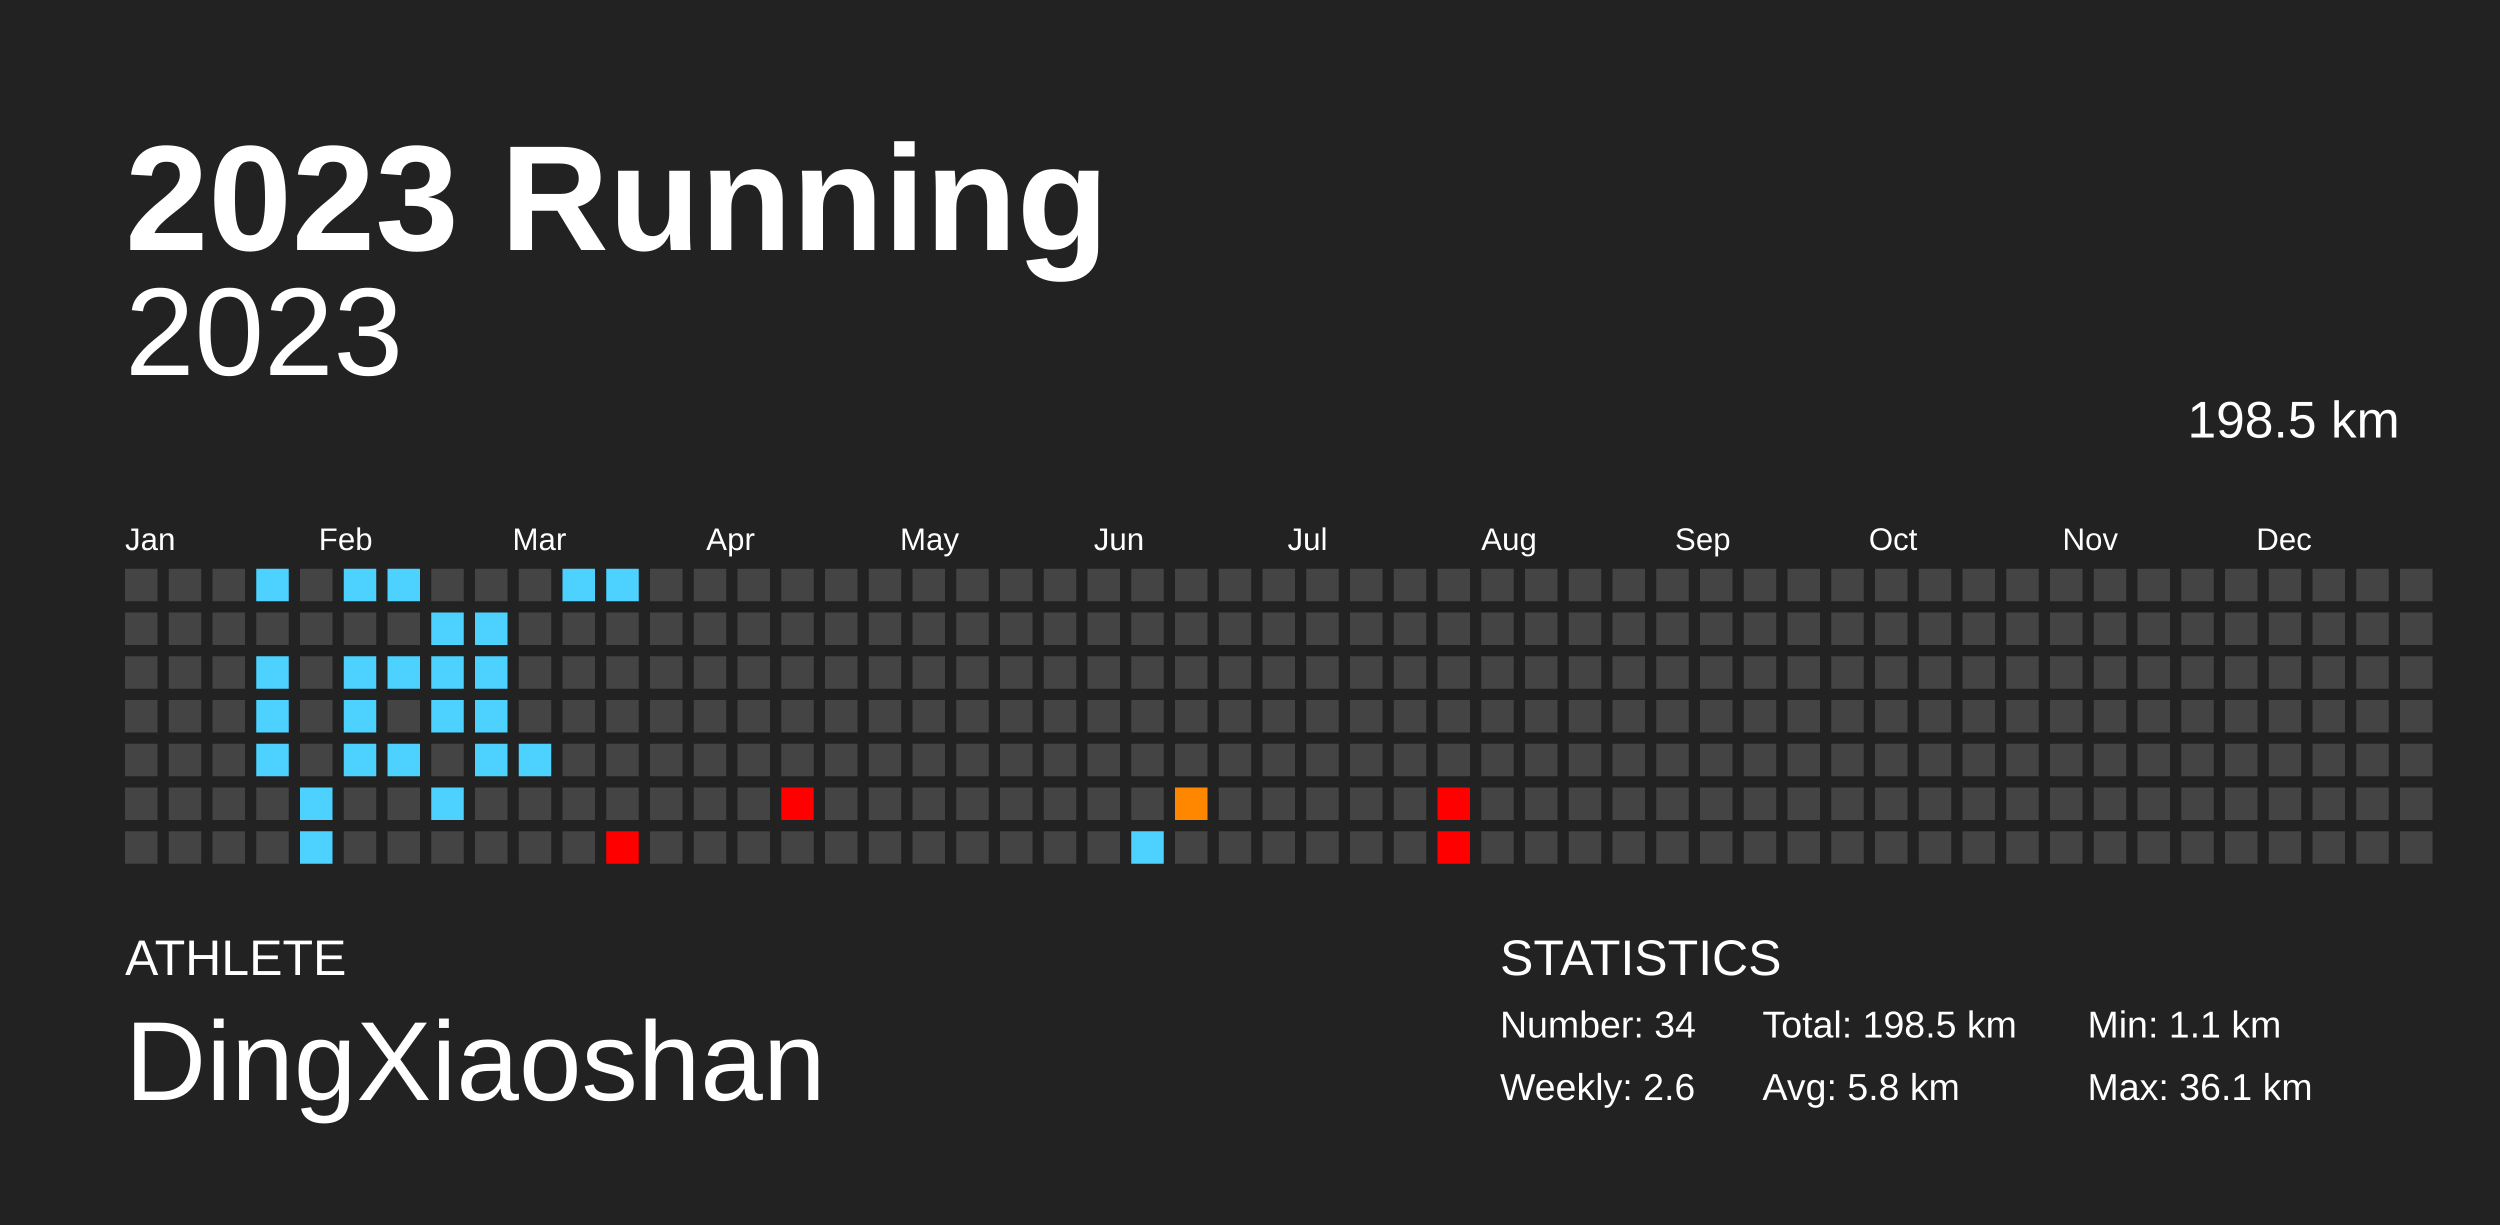
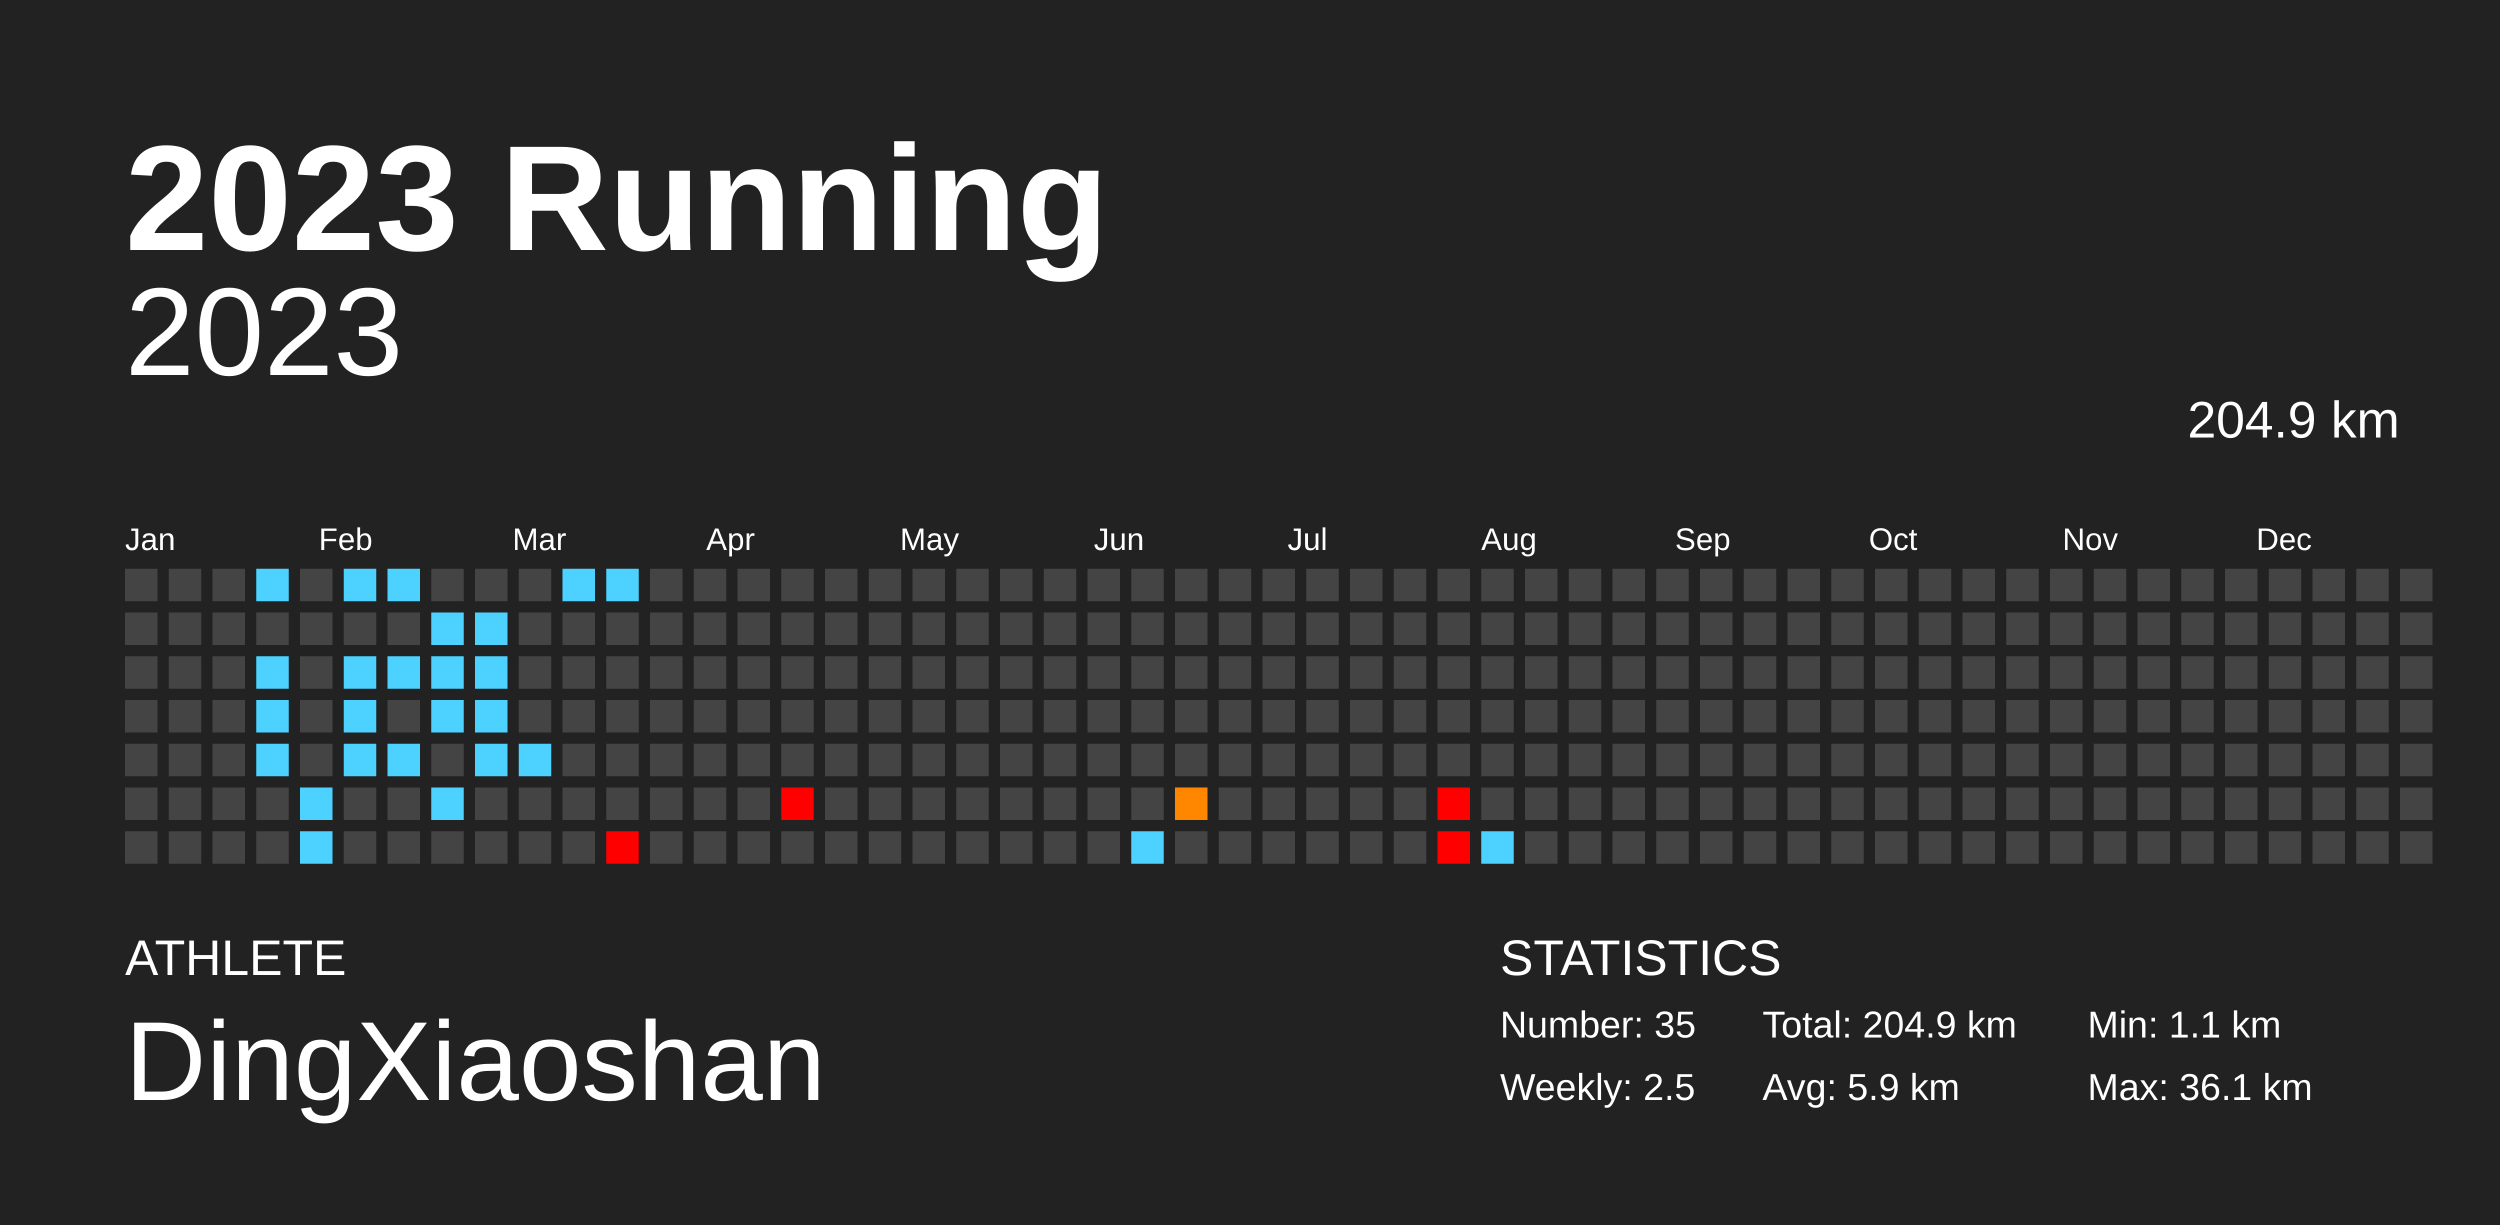
<svg xmlns="http://www.w3.org/2000/svg" baseProfile="full" height="98mm" version="1.1" viewBox="0,0,200,98" width="200mm">
  <defs />
  <rect fill="#222222" height="98" width="200" x="0" y="0" />
  <text fill="#FFFFFF" style="font-size:12px; font-family:Arial; font-weight:bold;" x="10" y="20">2023 Running</text>
  <text fill="#FFFFFF" style="font-size:4px; font-family:Arial" x="10" y="78">ATHLETE</text>
  <text fill="#FFFFFF" style="font-size:9px; font-family:Arial" x="10" y="88">DingXiaoshan</text>
  <text fill="#FFFFFF" style="font-size:4px; font-family:Arial" x="120" y="78">STATISTICS</text>
-   <text fill="#FFFFFF" style="font-size:3px; font-family:Arial" x="120" y="83">Number: 34</text>
-   <text fill="#FFFFFF" style="font-size:3px; font-family:Arial" x="120" y="88">Weekly: 2.6</text>
-   <text fill="#FFFFFF" style="font-size:3px; font-family:Arial" x="141" y="83">Total: 198.5 km</text>
-   <text fill="#FFFFFF" style="font-size:3px; font-family:Arial" x="141" y="88">Avg: 5.8 km</text>
+   <text fill="#FFFFFF" style="font-size:3px; font-family:Arial" x="120" y="83">Number: 35</text>
+   <text fill="#FFFFFF" style="font-size:3px; font-family:Arial" x="120" y="88">Weekly: 2.5</text>
+   <text fill="#FFFFFF" style="font-size:3px; font-family:Arial" x="141" y="83">Total: 204.9 km</text>
+   <text fill="#FFFFFF" style="font-size:3px; font-family:Arial" x="141" y="88">Avg: 5.9 km</text>
  <text fill="#FFFFFF" style="font-size:3px; font-family:Arial" x="167" y="83">Min: 1.1 km</text>
  <text fill="#FFFFFF" style="font-size:3px; font-family:Arial" x="167" y="88">Max: 36.1 km</text>
  <text alignment-baseline="hanging" fill="#FFFFFF" style="font-size:10.0px; font-family:Arial;" x="10" y="30">2023</text>
-   <text alignment-baseline="hanging" fill="#FFFFFF" style="font-size:4.125px; font-family:Arial;" x="175" y="35">198.5 km</text>
+   <text alignment-baseline="hanging" fill="#FFFFFF" style="font-size:4.125px; font-family:Arial;" x="175" y="35">204.9 km</text>
  <text fill="#FFFFFF" style="font-size:2.5px; font-family:Arial" x="10.0" y="44">Jan</text>
  <text fill="#FFFFFF" style="font-size:2.5px; font-family:Arial" x="25.5" y="44">Feb</text>
  <text fill="#FFFFFF" style="font-size:2.5px; font-family:Arial" x="41.0" y="44">Mar</text>
  <text fill="#FFFFFF" style="font-size:2.5px; font-family:Arial" x="56.5" y="44">Apr</text>
  <text fill="#FFFFFF" style="font-size:2.5px; font-family:Arial" x="72.0" y="44">May</text>
  <text fill="#FFFFFF" style="font-size:2.5px; font-family:Arial" x="87.5" y="44">Jun</text>
  <text fill="#FFFFFF" style="font-size:2.5px; font-family:Arial" x="103.0" y="44">Jul</text>
  <text fill="#FFFFFF" style="font-size:2.5px; font-family:Arial" x="118.5" y="44">Aug</text>
  <text fill="#FFFFFF" style="font-size:2.5px; font-family:Arial" x="134.0" y="44">Sep</text>
  <text fill="#FFFFFF" style="font-size:2.5px; font-family:Arial" x="149.5" y="44">Oct</text>
  <text fill="#FFFFFF" style="font-size:2.5px; font-family:Arial" x="165.0" y="44">Nov</text>
  <text fill="#FFFFFF" style="font-size:2.5px; font-family:Arial" x="180.5" y="44">Dec</text>
  <rect fill="#444444" height="2.6" width="2.6" x="10.0" y="45.5" />
  <rect fill="#444444" height="2.6" width="2.6" x="10.0" y="49.0" />
  <rect fill="#444444" height="2.6" width="2.6" x="10.0" y="52.5" />
  <rect fill="#444444" height="2.6" width="2.6" x="10.0" y="56.0" />
  <rect fill="#444444" height="2.6" width="2.6" x="10.0" y="59.5" />
  <rect fill="#444444" height="2.6" width="2.6" x="10.0" y="63.0" />
  <rect fill="#444444" height="2.6" width="2.6" x="10.0" y="66.5" />
  <rect fill="#444444" height="2.6" width="2.6" x="13.5" y="45.5" />
  <rect fill="#444444" height="2.6" width="2.6" x="13.5" y="49.0" />
  <rect fill="#444444" height="2.6" width="2.6" x="13.5" y="52.5" />
  <rect fill="#444444" height="2.6" width="2.6" x="13.5" y="56.0" />
  <rect fill="#444444" height="2.6" width="2.6" x="13.5" y="59.5" />
  <rect fill="#444444" height="2.6" width="2.6" x="13.5" y="63.0" />
  <rect fill="#444444" height="2.6" width="2.6" x="13.5" y="66.5" />
  <rect fill="#444444" height="2.6" width="2.6" x="17.0" y="45.5" />
  <rect fill="#444444" height="2.6" width="2.6" x="17.0" y="49.0" />
  <rect fill="#444444" height="2.6" width="2.6" x="17.0" y="52.5" />
  <rect fill="#444444" height="2.6" width="2.6" x="17.0" y="56.0" />
  <rect fill="#444444" height="2.6" width="2.6" x="17.0" y="59.5" />
  <rect fill="#444444" height="2.6" width="2.6" x="17.0" y="63.0" />
  <rect fill="#444444" height="2.6" width="2.6" x="17.0" y="66.5" />
  <rect fill="#4dd2ff" height="2.6" width="2.6" x="20.5" y="45.5" />
  <rect fill="#444444" height="2.6" width="2.6" x="20.5" y="49.0" />
  <rect fill="#4dd2ff" height="2.6" width="2.6" x="20.5" y="52.5" />
  <rect fill="#4dd2ff" height="2.6" width="2.6" x="20.5" y="56.0" />
  <rect fill="#4dd2ff" height="2.6" width="2.6" x="20.5" y="59.5" />
  <rect fill="#444444" height="2.6" width="2.6" x="20.5" y="63.0" />
  <rect fill="#444444" height="2.6" width="2.6" x="20.5" y="66.5" />
  <rect fill="#444444" height="2.6" width="2.6" x="24.0" y="45.5" />
  <rect fill="#444444" height="2.6" width="2.6" x="24.0" y="49.0" />
  <rect fill="#444444" height="2.6" width="2.6" x="24.0" y="52.5" />
  <rect fill="#444444" height="2.6" width="2.6" x="24.0" y="56.0" />
  <rect fill="#444444" height="2.6" width="2.6" x="24.0" y="59.5" />
  <rect fill="#4dd2ff" height="2.6" width="2.6" x="24.0" y="63.0" />
  <rect fill="#4dd2ff" height="2.6" width="2.6" x="24.0" y="66.5" />
  <rect fill="#4dd2ff" height="2.6" width="2.6" x="27.5" y="45.5" />
  <rect fill="#444444" height="2.6" width="2.6" x="27.5" y="49.0" />
  <rect fill="#4dd2ff" height="2.6" width="2.6" x="27.5" y="52.5" />
  <rect fill="#4dd2ff" height="2.6" width="2.6" x="27.5" y="56.0" />
  <rect fill="#4dd2ff" height="2.6" width="2.6" x="27.5" y="59.5" />
  <rect fill="#444444" height="2.6" width="2.6" x="27.5" y="63.0" />
  <rect fill="#444444" height="2.6" width="2.6" x="27.5" y="66.5" />
  <rect fill="#4dd2ff" height="2.6" width="2.6" x="31.0" y="45.5" />
  <rect fill="#444444" height="2.6" width="2.6" x="31.0" y="49.0" />
  <rect fill="#4dd2ff" height="2.6" width="2.6" x="31.0" y="52.5" />
  <rect fill="#444444" height="2.6" width="2.6" x="31.0" y="56.0" />
  <rect fill="#4dd2ff" height="2.6" width="2.6" x="31.0" y="59.5" />
  <rect fill="#444444" height="2.6" width="2.6" x="31.0" y="63.0" />
  <rect fill="#444444" height="2.6" width="2.6" x="31.0" y="66.5" />
  <rect fill="#444444" height="2.6" width="2.6" x="34.5" y="45.5" />
  <rect fill="#4dd2ff" height="2.6" width="2.6" x="34.5" y="49.0" />
  <rect fill="#4dd2ff" height="2.6" width="2.6" x="34.5" y="52.5" />
  <rect fill="#4dd2ff" height="2.6" width="2.6" x="34.5" y="56.0" />
  <rect fill="#444444" height="2.6" width="2.6" x="34.5" y="59.5" />
  <rect fill="#4dd2ff" height="2.6" width="2.6" x="34.5" y="63.0" />
  <rect fill="#444444" height="2.6" width="2.6" x="34.5" y="66.5" />
  <rect fill="#444444" height="2.6" width="2.6" x="38.0" y="45.5" />
  <rect fill="#4dd2ff" height="2.6" width="2.6" x="38.0" y="49.0" />
  <rect fill="#4dd2ff" height="2.6" width="2.6" x="38.0" y="52.5" />
  <rect fill="#4dd2ff" height="2.6" width="2.6" x="38.0" y="56.0" />
  <rect fill="#4dd2ff" height="2.6" width="2.6" x="38.0" y="59.5" />
  <rect fill="#444444" height="2.6" width="2.6" x="38.0" y="63.0" />
  <rect fill="#444444" height="2.6" width="2.6" x="38.0" y="66.5" />
  <rect fill="#444444" height="2.6" width="2.6" x="41.5" y="45.5" />
  <rect fill="#444444" height="2.6" width="2.6" x="41.5" y="49.0" />
  <rect fill="#444444" height="2.6" width="2.6" x="41.5" y="52.5" />
  <rect fill="#444444" height="2.6" width="2.6" x="41.5" y="56.0" />
  <rect fill="#4dd2ff" height="2.6" width="2.6" x="41.5" y="59.5" />
  <rect fill="#444444" height="2.6" width="2.6" x="41.5" y="63.0" />
  <rect fill="#444444" height="2.6" width="2.6" x="41.5" y="66.5" />
  <rect fill="#4dd2ff" height="2.6" width="2.6" x="45.0" y="45.5" />
  <rect fill="#444444" height="2.6" width="2.6" x="45.0" y="49.0" />
  <rect fill="#444444" height="2.6" width="2.6" x="45.0" y="52.5" />
  <rect fill="#444444" height="2.6" width="2.6" x="45.0" y="56.0" />
  <rect fill="#444444" height="2.6" width="2.6" x="45.0" y="59.5" />
  <rect fill="#444444" height="2.6" width="2.6" x="45.0" y="63.0" />
  <rect fill="#444444" height="2.6" width="2.6" x="45.0" y="66.5" />
  <rect fill="#4dd2ff" height="2.6" width="2.6" x="48.5" y="45.5" />
  <rect fill="#444444" height="2.6" width="2.6" x="48.5" y="49.0" />
  <rect fill="#444444" height="2.6" width="2.6" x="48.5" y="52.5" />
  <rect fill="#444444" height="2.6" width="2.6" x="48.5" y="56.0" />
  <rect fill="#444444" height="2.6" width="2.6" x="48.5" y="59.5" />
  <rect fill="#444444" height="2.6" width="2.6" x="48.5" y="63.0" />
  <rect fill="red" height="2.6" width="2.6" x="48.5" y="66.5" />
  <rect fill="#444444" height="2.6" width="2.6" x="52.0" y="45.5" />
  <rect fill="#444444" height="2.6" width="2.6" x="52.0" y="49.0" />
  <rect fill="#444444" height="2.6" width="2.6" x="52.0" y="52.5" />
  <rect fill="#444444" height="2.6" width="2.6" x="52.0" y="56.0" />
  <rect fill="#444444" height="2.6" width="2.6" x="52.0" y="59.5" />
  <rect fill="#444444" height="2.6" width="2.6" x="52.0" y="63.0" />
  <rect fill="#444444" height="2.6" width="2.6" x="52.0" y="66.5" />
  <rect fill="#444444" height="2.6" width="2.6" x="55.5" y="45.5" />
  <rect fill="#444444" height="2.6" width="2.6" x="55.5" y="49.0" />
  <rect fill="#444444" height="2.6" width="2.6" x="55.5" y="52.5" />
  <rect fill="#444444" height="2.6" width="2.6" x="55.5" y="56.0" />
  <rect fill="#444444" height="2.6" width="2.6" x="55.5" y="59.5" />
  <rect fill="#444444" height="2.6" width="2.6" x="55.5" y="63.0" />
  <rect fill="#444444" height="2.6" width="2.6" x="55.5" y="66.5" />
  <rect fill="#444444" height="2.6" width="2.6" x="59.0" y="45.5" />
  <rect fill="#444444" height="2.6" width="2.6" x="59.0" y="49.0" />
  <rect fill="#444444" height="2.6" width="2.6" x="59.0" y="52.5" />
  <rect fill="#444444" height="2.6" width="2.6" x="59.0" y="56.0" />
  <rect fill="#444444" height="2.6" width="2.6" x="59.0" y="59.5" />
  <rect fill="#444444" height="2.6" width="2.6" x="59.0" y="63.0" />
  <rect fill="#444444" height="2.6" width="2.6" x="59.0" y="66.5" />
  <rect fill="#444444" height="2.6" width="2.6" x="62.5" y="45.5" />
  <rect fill="#444444" height="2.6" width="2.6" x="62.5" y="49.0" />
  <rect fill="#444444" height="2.6" width="2.6" x="62.5" y="52.5" />
  <rect fill="#444444" height="2.6" width="2.6" x="62.5" y="56.0" />
  <rect fill="#444444" height="2.6" width="2.6" x="62.5" y="59.5" />
  <rect fill="red" height="2.6" width="2.6" x="62.5" y="63.0" />
  <rect fill="#444444" height="2.6" width="2.6" x="62.5" y="66.5" />
  <rect fill="#444444" height="2.6" width="2.6" x="66.0" y="45.5" />
  <rect fill="#444444" height="2.6" width="2.6" x="66.0" y="49.0" />
  <rect fill="#444444" height="2.6" width="2.6" x="66.0" y="52.5" />
  <rect fill="#444444" height="2.6" width="2.6" x="66.0" y="56.0" />
  <rect fill="#444444" height="2.6" width="2.6" x="66.0" y="59.5" />
  <rect fill="#444444" height="2.6" width="2.6" x="66.0" y="63.0" />
  <rect fill="#444444" height="2.6" width="2.6" x="66.0" y="66.5" />
  <rect fill="#444444" height="2.6" width="2.6" x="69.5" y="45.5" />
  <rect fill="#444444" height="2.6" width="2.6" x="69.5" y="49.0" />
  <rect fill="#444444" height="2.6" width="2.6" x="69.5" y="52.5" />
  <rect fill="#444444" height="2.6" width="2.6" x="69.5" y="56.0" />
  <rect fill="#444444" height="2.6" width="2.6" x="69.5" y="59.5" />
  <rect fill="#444444" height="2.6" width="2.6" x="69.5" y="63.0" />
  <rect fill="#444444" height="2.6" width="2.6" x="69.5" y="66.5" />
  <rect fill="#444444" height="2.6" width="2.6" x="73.0" y="45.5" />
  <rect fill="#444444" height="2.6" width="2.6" x="73.0" y="49.0" />
  <rect fill="#444444" height="2.6" width="2.6" x="73.0" y="52.5" />
  <rect fill="#444444" height="2.6" width="2.6" x="73.0" y="56.0" />
  <rect fill="#444444" height="2.6" width="2.6" x="73.0" y="59.5" />
  <rect fill="#444444" height="2.6" width="2.6" x="73.0" y="63.0" />
  <rect fill="#444444" height="2.6" width="2.6" x="73.0" y="66.5" />
  <rect fill="#444444" height="2.6" width="2.6" x="76.5" y="45.5" />
  <rect fill="#444444" height="2.6" width="2.6" x="76.5" y="49.0" />
  <rect fill="#444444" height="2.6" width="2.6" x="76.5" y="52.5" />
  <rect fill="#444444" height="2.6" width="2.6" x="76.5" y="56.0" />
  <rect fill="#444444" height="2.6" width="2.6" x="76.5" y="59.5" />
  <rect fill="#444444" height="2.6" width="2.6" x="76.5" y="63.0" />
  <rect fill="#444444" height="2.6" width="2.6" x="76.5" y="66.5" />
  <rect fill="#444444" height="2.6" width="2.6" x="80.0" y="45.5" />
  <rect fill="#444444" height="2.6" width="2.6" x="80.0" y="49.0" />
  <rect fill="#444444" height="2.6" width="2.6" x="80.0" y="52.5" />
  <rect fill="#444444" height="2.6" width="2.6" x="80.0" y="56.0" />
  <rect fill="#444444" height="2.6" width="2.6" x="80.0" y="59.5" />
  <rect fill="#444444" height="2.6" width="2.6" x="80.0" y="63.0" />
  <rect fill="#444444" height="2.6" width="2.6" x="80.0" y="66.5" />
  <rect fill="#444444" height="2.6" width="2.6" x="83.5" y="45.5" />
  <rect fill="#444444" height="2.6" width="2.6" x="83.5" y="49.0" />
  <rect fill="#444444" height="2.6" width="2.6" x="83.5" y="52.5" />
  <rect fill="#444444" height="2.6" width="2.6" x="83.5" y="56.0" />
  <rect fill="#444444" height="2.6" width="2.6" x="83.5" y="59.5" />
  <rect fill="#444444" height="2.6" width="2.6" x="83.5" y="63.0" />
  <rect fill="#444444" height="2.6" width="2.6" x="83.5" y="66.5" />
  <rect fill="#444444" height="2.6" width="2.6" x="87.0" y="45.5" />
  <rect fill="#444444" height="2.6" width="2.6" x="87.0" y="49.0" />
  <rect fill="#444444" height="2.6" width="2.6" x="87.0" y="52.5" />
  <rect fill="#444444" height="2.6" width="2.6" x="87.0" y="56.0" />
  <rect fill="#444444" height="2.6" width="2.6" x="87.0" y="59.5" />
  <rect fill="#444444" height="2.6" width="2.6" x="87.0" y="63.0" />
  <rect fill="#444444" height="2.6" width="2.6" x="87.0" y="66.5" />
  <rect fill="#444444" height="2.6" width="2.6" x="90.5" y="45.5" />
  <rect fill="#444444" height="2.6" width="2.6" x="90.5" y="49.0" />
  <rect fill="#444444" height="2.6" width="2.6" x="90.5" y="52.5" />
  <rect fill="#444444" height="2.6" width="2.6" x="90.5" y="56.0" />
  <rect fill="#444444" height="2.6" width="2.6" x="90.5" y="59.5" />
  <rect fill="#444444" height="2.6" width="2.6" x="90.5" y="63.0" />
  <rect fill="#4dd2ff" height="2.6" width="2.6" x="90.5" y="66.5" />
  <rect fill="#444444" height="2.6" width="2.6" x="94.0" y="45.5" />
  <rect fill="#444444" height="2.6" width="2.6" x="94.0" y="49.0" />
  <rect fill="#444444" height="2.6" width="2.6" x="94.0" y="52.5" />
  <rect fill="#444444" height="2.6" width="2.6" x="94.0" y="56.0" />
  <rect fill="#444444" height="2.6" width="2.6" x="94.0" y="59.5" />
  <rect fill="#ff8700" height="2.6" width="2.6" x="94.0" y="63.0" />
  <rect fill="#444444" height="2.6" width="2.6" x="94.0" y="66.5" />
  <rect fill="#444444" height="2.6" width="2.6" x="97.5" y="45.5" />
  <rect fill="#444444" height="2.6" width="2.6" x="97.5" y="49.0" />
  <rect fill="#444444" height="2.6" width="2.6" x="97.5" y="52.5" />
  <rect fill="#444444" height="2.6" width="2.6" x="97.5" y="56.0" />
  <rect fill="#444444" height="2.6" width="2.6" x="97.5" y="59.5" />
  <rect fill="#444444" height="2.6" width="2.6" x="97.5" y="63.0" />
  <rect fill="#444444" height="2.6" width="2.6" x="97.5" y="66.5" />
  <rect fill="#444444" height="2.6" width="2.6" x="101.0" y="45.5" />
  <rect fill="#444444" height="2.6" width="2.6" x="101.0" y="49.0" />
  <rect fill="#444444" height="2.6" width="2.6" x="101.0" y="52.5" />
  <rect fill="#444444" height="2.6" width="2.6" x="101.0" y="56.0" />
  <rect fill="#444444" height="2.6" width="2.6" x="101.0" y="59.5" />
  <rect fill="#444444" height="2.6" width="2.6" x="101.0" y="63.0" />
  <rect fill="#444444" height="2.6" width="2.6" x="101.0" y="66.5" />
  <rect fill="#444444" height="2.6" width="2.6" x="104.5" y="45.5" />
  <rect fill="#444444" height="2.6" width="2.6" x="104.5" y="49.0" />
  <rect fill="#444444" height="2.6" width="2.6" x="104.5" y="52.5" />
  <rect fill="#444444" height="2.6" width="2.6" x="104.5" y="56.0" />
  <rect fill="#444444" height="2.6" width="2.6" x="104.5" y="59.5" />
  <rect fill="#444444" height="2.6" width="2.6" x="104.5" y="63.0" />
  <rect fill="#444444" height="2.6" width="2.6" x="104.5" y="66.5" />
  <rect fill="#444444" height="2.6" width="2.6" x="108.0" y="45.5" />
  <rect fill="#444444" height="2.6" width="2.6" x="108.0" y="49.0" />
  <rect fill="#444444" height="2.6" width="2.6" x="108.0" y="52.5" />
  <rect fill="#444444" height="2.6" width="2.6" x="108.0" y="56.0" />
  <rect fill="#444444" height="2.6" width="2.6" x="108.0" y="59.5" />
  <rect fill="#444444" height="2.6" width="2.6" x="108.0" y="63.0" />
  <rect fill="#444444" height="2.6" width="2.6" x="108.0" y="66.5" />
  <rect fill="#444444" height="2.6" width="2.6" x="111.5" y="45.5" />
  <rect fill="#444444" height="2.6" width="2.6" x="111.5" y="49.0" />
  <rect fill="#444444" height="2.6" width="2.6" x="111.5" y="52.5" />
  <rect fill="#444444" height="2.6" width="2.6" x="111.5" y="56.0" />
  <rect fill="#444444" height="2.6" width="2.6" x="111.5" y="59.5" />
  <rect fill="#444444" height="2.6" width="2.6" x="111.5" y="63.0" />
  <rect fill="#444444" height="2.6" width="2.6" x="111.5" y="66.5" />
  <rect fill="#444444" height="2.6" width="2.6" x="115.0" y="45.5" />
  <rect fill="#444444" height="2.6" width="2.6" x="115.0" y="49.0" />
  <rect fill="#444444" height="2.6" width="2.6" x="115.0" y="52.5" />
  <rect fill="#444444" height="2.6" width="2.6" x="115.0" y="56.0" />
  <rect fill="#444444" height="2.6" width="2.6" x="115.0" y="59.5" />
  <rect fill="red" height="2.6" width="2.6" x="115.0" y="63.0" />
  <rect fill="red" height="2.6" width="2.6" x="115.0" y="66.5" />
  <rect fill="#444444" height="2.6" width="2.6" x="118.5" y="45.5" />
  <rect fill="#444444" height="2.6" width="2.6" x="118.5" y="49.0" />
  <rect fill="#444444" height="2.6" width="2.6" x="118.5" y="52.5" />
  <rect fill="#444444" height="2.6" width="2.6" x="118.5" y="56.0" />
  <rect fill="#444444" height="2.6" width="2.6" x="118.5" y="59.5" />
  <rect fill="#444444" height="2.6" width="2.6" x="118.5" y="63.0" />
-   <rect fill="#444444" height="2.6" width="2.6" x="118.5" y="66.5" />
+   <rect fill="#4dd2ff" height="2.6" width="2.6" x="118.5" y="66.5" />
  <rect fill="#444444" height="2.6" width="2.6" x="122.0" y="45.5" />
  <rect fill="#444444" height="2.6" width="2.6" x="122.0" y="49.0" />
  <rect fill="#444444" height="2.6" width="2.6" x="122.0" y="52.5" />
  <rect fill="#444444" height="2.6" width="2.6" x="122.0" y="56.0" />
  <rect fill="#444444" height="2.6" width="2.6" x="122.0" y="59.5" />
  <rect fill="#444444" height="2.6" width="2.6" x="122.0" y="63.0" />
  <rect fill="#444444" height="2.6" width="2.6" x="122.0" y="66.5" />
  <rect fill="#444444" height="2.6" width="2.6" x="125.5" y="45.5" />
  <rect fill="#444444" height="2.6" width="2.6" x="125.5" y="49.0" />
  <rect fill="#444444" height="2.6" width="2.6" x="125.5" y="52.5" />
  <rect fill="#444444" height="2.6" width="2.6" x="125.5" y="56.0" />
  <rect fill="#444444" height="2.6" width="2.6" x="125.5" y="59.5" />
  <rect fill="#444444" height="2.6" width="2.6" x="125.5" y="63.0" />
  <rect fill="#444444" height="2.6" width="2.6" x="125.5" y="66.5" />
  <rect fill="#444444" height="2.6" width="2.6" x="129.0" y="45.5" />
  <rect fill="#444444" height="2.6" width="2.6" x="129.0" y="49.0" />
  <rect fill="#444444" height="2.6" width="2.6" x="129.0" y="52.5" />
  <rect fill="#444444" height="2.6" width="2.6" x="129.0" y="56.0" />
  <rect fill="#444444" height="2.6" width="2.6" x="129.0" y="59.5" />
  <rect fill="#444444" height="2.6" width="2.6" x="129.0" y="63.0" />
  <rect fill="#444444" height="2.6" width="2.6" x="129.0" y="66.5" />
  <rect fill="#444444" height="2.6" width="2.6" x="132.5" y="45.5" />
  <rect fill="#444444" height="2.6" width="2.6" x="132.5" y="49.0" />
  <rect fill="#444444" height="2.6" width="2.6" x="132.5" y="52.5" />
  <rect fill="#444444" height="2.6" width="2.6" x="132.5" y="56.0" />
  <rect fill="#444444" height="2.6" width="2.6" x="132.5" y="59.5" />
  <rect fill="#444444" height="2.6" width="2.6" x="132.5" y="63.0" />
  <rect fill="#444444" height="2.6" width="2.6" x="132.5" y="66.5" />
  <rect fill="#444444" height="2.6" width="2.6" x="136.0" y="45.5" />
  <rect fill="#444444" height="2.6" width="2.6" x="136.0" y="49.0" />
  <rect fill="#444444" height="2.6" width="2.6" x="136.0" y="52.5" />
  <rect fill="#444444" height="2.6" width="2.6" x="136.0" y="56.0" />
  <rect fill="#444444" height="2.6" width="2.6" x="136.0" y="59.5" />
  <rect fill="#444444" height="2.6" width="2.6" x="136.0" y="63.0" />
  <rect fill="#444444" height="2.6" width="2.6" x="136.0" y="66.5" />
  <rect fill="#444444" height="2.6" width="2.6" x="139.5" y="45.5" />
  <rect fill="#444444" height="2.6" width="2.6" x="139.5" y="49.0" />
  <rect fill="#444444" height="2.6" width="2.6" x="139.5" y="52.5" />
  <rect fill="#444444" height="2.6" width="2.6" x="139.5" y="56.0" />
  <rect fill="#444444" height="2.6" width="2.6" x="139.5" y="59.5" />
  <rect fill="#444444" height="2.6" width="2.6" x="139.5" y="63.0" />
  <rect fill="#444444" height="2.6" width="2.6" x="139.5" y="66.5" />
  <rect fill="#444444" height="2.6" width="2.6" x="143.0" y="45.5" />
  <rect fill="#444444" height="2.6" width="2.6" x="143.0" y="49.0" />
  <rect fill="#444444" height="2.6" width="2.6" x="143.0" y="52.5" />
  <rect fill="#444444" height="2.6" width="2.6" x="143.0" y="56.0" />
  <rect fill="#444444" height="2.6" width="2.6" x="143.0" y="59.5" />
  <rect fill="#444444" height="2.6" width="2.6" x="143.0" y="63.0" />
  <rect fill="#444444" height="2.6" width="2.6" x="143.0" y="66.5" />
  <rect fill="#444444" height="2.6" width="2.6" x="146.5" y="45.5" />
  <rect fill="#444444" height="2.6" width="2.6" x="146.5" y="49.0" />
  <rect fill="#444444" height="2.6" width="2.6" x="146.5" y="52.5" />
  <rect fill="#444444" height="2.6" width="2.6" x="146.5" y="56.0" />
  <rect fill="#444444" height="2.6" width="2.6" x="146.5" y="59.5" />
  <rect fill="#444444" height="2.6" width="2.6" x="146.5" y="63.0" />
  <rect fill="#444444" height="2.6" width="2.6" x="146.5" y="66.5" />
  <rect fill="#444444" height="2.6" width="2.6" x="150.0" y="45.5" />
  <rect fill="#444444" height="2.6" width="2.6" x="150.0" y="49.0" />
  <rect fill="#444444" height="2.6" width="2.6" x="150.0" y="52.5" />
  <rect fill="#444444" height="2.6" width="2.6" x="150.0" y="56.0" />
  <rect fill="#444444" height="2.6" width="2.6" x="150.0" y="59.5" />
  <rect fill="#444444" height="2.6" width="2.6" x="150.0" y="63.0" />
  <rect fill="#444444" height="2.6" width="2.6" x="150.0" y="66.5" />
  <rect fill="#444444" height="2.6" width="2.6" x="153.5" y="45.5" />
  <rect fill="#444444" height="2.6" width="2.6" x="153.5" y="49.0" />
  <rect fill="#444444" height="2.6" width="2.6" x="153.5" y="52.5" />
  <rect fill="#444444" height="2.6" width="2.6" x="153.5" y="56.0" />
  <rect fill="#444444" height="2.6" width="2.6" x="153.5" y="59.5" />
  <rect fill="#444444" height="2.6" width="2.6" x="153.5" y="63.0" />
  <rect fill="#444444" height="2.6" width="2.6" x="153.5" y="66.5" />
  <rect fill="#444444" height="2.6" width="2.6" x="157.0" y="45.5" />
  <rect fill="#444444" height="2.6" width="2.6" x="157.0" y="49.0" />
  <rect fill="#444444" height="2.6" width="2.6" x="157.0" y="52.5" />
  <rect fill="#444444" height="2.6" width="2.6" x="157.0" y="56.0" />
  <rect fill="#444444" height="2.6" width="2.6" x="157.0" y="59.5" />
  <rect fill="#444444" height="2.6" width="2.6" x="157.0" y="63.0" />
  <rect fill="#444444" height="2.6" width="2.6" x="157.0" y="66.5" />
  <rect fill="#444444" height="2.6" width="2.6" x="160.5" y="45.5" />
  <rect fill="#444444" height="2.6" width="2.6" x="160.5" y="49.0" />
  <rect fill="#444444" height="2.6" width="2.6" x="160.5" y="52.5" />
  <rect fill="#444444" height="2.6" width="2.6" x="160.5" y="56.0" />
  <rect fill="#444444" height="2.6" width="2.6" x="160.5" y="59.5" />
  <rect fill="#444444" height="2.6" width="2.6" x="160.5" y="63.0" />
  <rect fill="#444444" height="2.6" width="2.6" x="160.5" y="66.5" />
  <rect fill="#444444" height="2.6" width="2.6" x="164.0" y="45.5" />
  <rect fill="#444444" height="2.6" width="2.6" x="164.0" y="49.0" />
  <rect fill="#444444" height="2.6" width="2.6" x="164.0" y="52.5" />
  <rect fill="#444444" height="2.6" width="2.6" x="164.0" y="56.0" />
  <rect fill="#444444" height="2.6" width="2.6" x="164.0" y="59.5" />
  <rect fill="#444444" height="2.6" width="2.6" x="164.0" y="63.0" />
  <rect fill="#444444" height="2.6" width="2.6" x="164.0" y="66.5" />
  <rect fill="#444444" height="2.6" width="2.6" x="167.5" y="45.5" />
  <rect fill="#444444" height="2.6" width="2.6" x="167.5" y="49.0" />
  <rect fill="#444444" height="2.6" width="2.6" x="167.5" y="52.5" />
  <rect fill="#444444" height="2.6" width="2.6" x="167.5" y="56.0" />
  <rect fill="#444444" height="2.6" width="2.6" x="167.5" y="59.5" />
  <rect fill="#444444" height="2.6" width="2.6" x="167.5" y="63.0" />
  <rect fill="#444444" height="2.6" width="2.6" x="167.5" y="66.5" />
  <rect fill="#444444" height="2.6" width="2.6" x="171.0" y="45.5" />
  <rect fill="#444444" height="2.6" width="2.6" x="171.0" y="49.0" />
  <rect fill="#444444" height="2.6" width="2.6" x="171.0" y="52.5" />
  <rect fill="#444444" height="2.6" width="2.6" x="171.0" y="56.0" />
  <rect fill="#444444" height="2.6" width="2.6" x="171.0" y="59.5" />
  <rect fill="#444444" height="2.6" width="2.6" x="171.0" y="63.0" />
  <rect fill="#444444" height="2.6" width="2.6" x="171.0" y="66.5" />
  <rect fill="#444444" height="2.6" width="2.6" x="174.5" y="45.5" />
  <rect fill="#444444" height="2.6" width="2.6" x="174.5" y="49.0" />
  <rect fill="#444444" height="2.6" width="2.6" x="174.5" y="52.5" />
  <rect fill="#444444" height="2.6" width="2.6" x="174.5" y="56.0" />
  <rect fill="#444444" height="2.6" width="2.6" x="174.5" y="59.5" />
  <rect fill="#444444" height="2.6" width="2.6" x="174.5" y="63.0" />
  <rect fill="#444444" height="2.6" width="2.6" x="174.5" y="66.5" />
  <rect fill="#444444" height="2.6" width="2.6" x="178.0" y="45.5" />
  <rect fill="#444444" height="2.6" width="2.6" x="178.0" y="49.0" />
  <rect fill="#444444" height="2.6" width="2.6" x="178.0" y="52.5" />
  <rect fill="#444444" height="2.6" width="2.6" x="178.0" y="56.0" />
  <rect fill="#444444" height="2.6" width="2.6" x="178.0" y="59.5" />
  <rect fill="#444444" height="2.6" width="2.6" x="178.0" y="63.0" />
  <rect fill="#444444" height="2.6" width="2.6" x="178.0" y="66.5" />
  <rect fill="#444444" height="2.6" width="2.6" x="181.5" y="45.5" />
  <rect fill="#444444" height="2.6" width="2.6" x="181.5" y="49.0" />
  <rect fill="#444444" height="2.6" width="2.6" x="181.5" y="52.5" />
  <rect fill="#444444" height="2.6" width="2.6" x="181.5" y="56.0" />
  <rect fill="#444444" height="2.6" width="2.6" x="181.5" y="59.5" />
  <rect fill="#444444" height="2.6" width="2.6" x="181.5" y="63.0" />
  <rect fill="#444444" height="2.6" width="2.6" x="181.5" y="66.5" />
  <rect fill="#444444" height="2.6" width="2.6" x="185.0" y="45.5" />
  <rect fill="#444444" height="2.6" width="2.6" x="185.0" y="49.0" />
  <rect fill="#444444" height="2.6" width="2.6" x="185.0" y="52.5" />
  <rect fill="#444444" height="2.6" width="2.6" x="185.0" y="56.0" />
  <rect fill="#444444" height="2.6" width="2.6" x="185.0" y="59.5" />
  <rect fill="#444444" height="2.6" width="2.6" x="185.0" y="63.0" />
  <rect fill="#444444" height="2.6" width="2.6" x="185.0" y="66.5" />
  <rect fill="#444444" height="2.6" width="2.6" x="188.5" y="45.5" />
  <rect fill="#444444" height="2.6" width="2.6" x="188.5" y="49.0" />
  <rect fill="#444444" height="2.6" width="2.6" x="188.5" y="52.5" />
  <rect fill="#444444" height="2.6" width="2.6" x="188.5" y="56.0" />
  <rect fill="#444444" height="2.6" width="2.6" x="188.5" y="59.5" />
  <rect fill="#444444" height="2.6" width="2.6" x="188.5" y="63.0" />
  <rect fill="#444444" height="2.6" width="2.6" x="188.5" y="66.5" />
  <rect fill="#444444" height="2.6" width="2.6" x="192.0" y="45.5" />
  <rect fill="#444444" height="2.6" width="2.6" x="192.0" y="49.0" />
  <rect fill="#444444" height="2.6" width="2.6" x="192.0" y="52.5" />
  <rect fill="#444444" height="2.6" width="2.6" x="192.0" y="56.0" />
  <rect fill="#444444" height="2.6" width="2.6" x="192.0" y="59.5" />
  <rect fill="#444444" height="2.6" width="2.6" x="192.0" y="63.0" />
  <rect fill="#444444" height="2.6" width="2.6" x="192.0" y="66.5" />
</svg>
